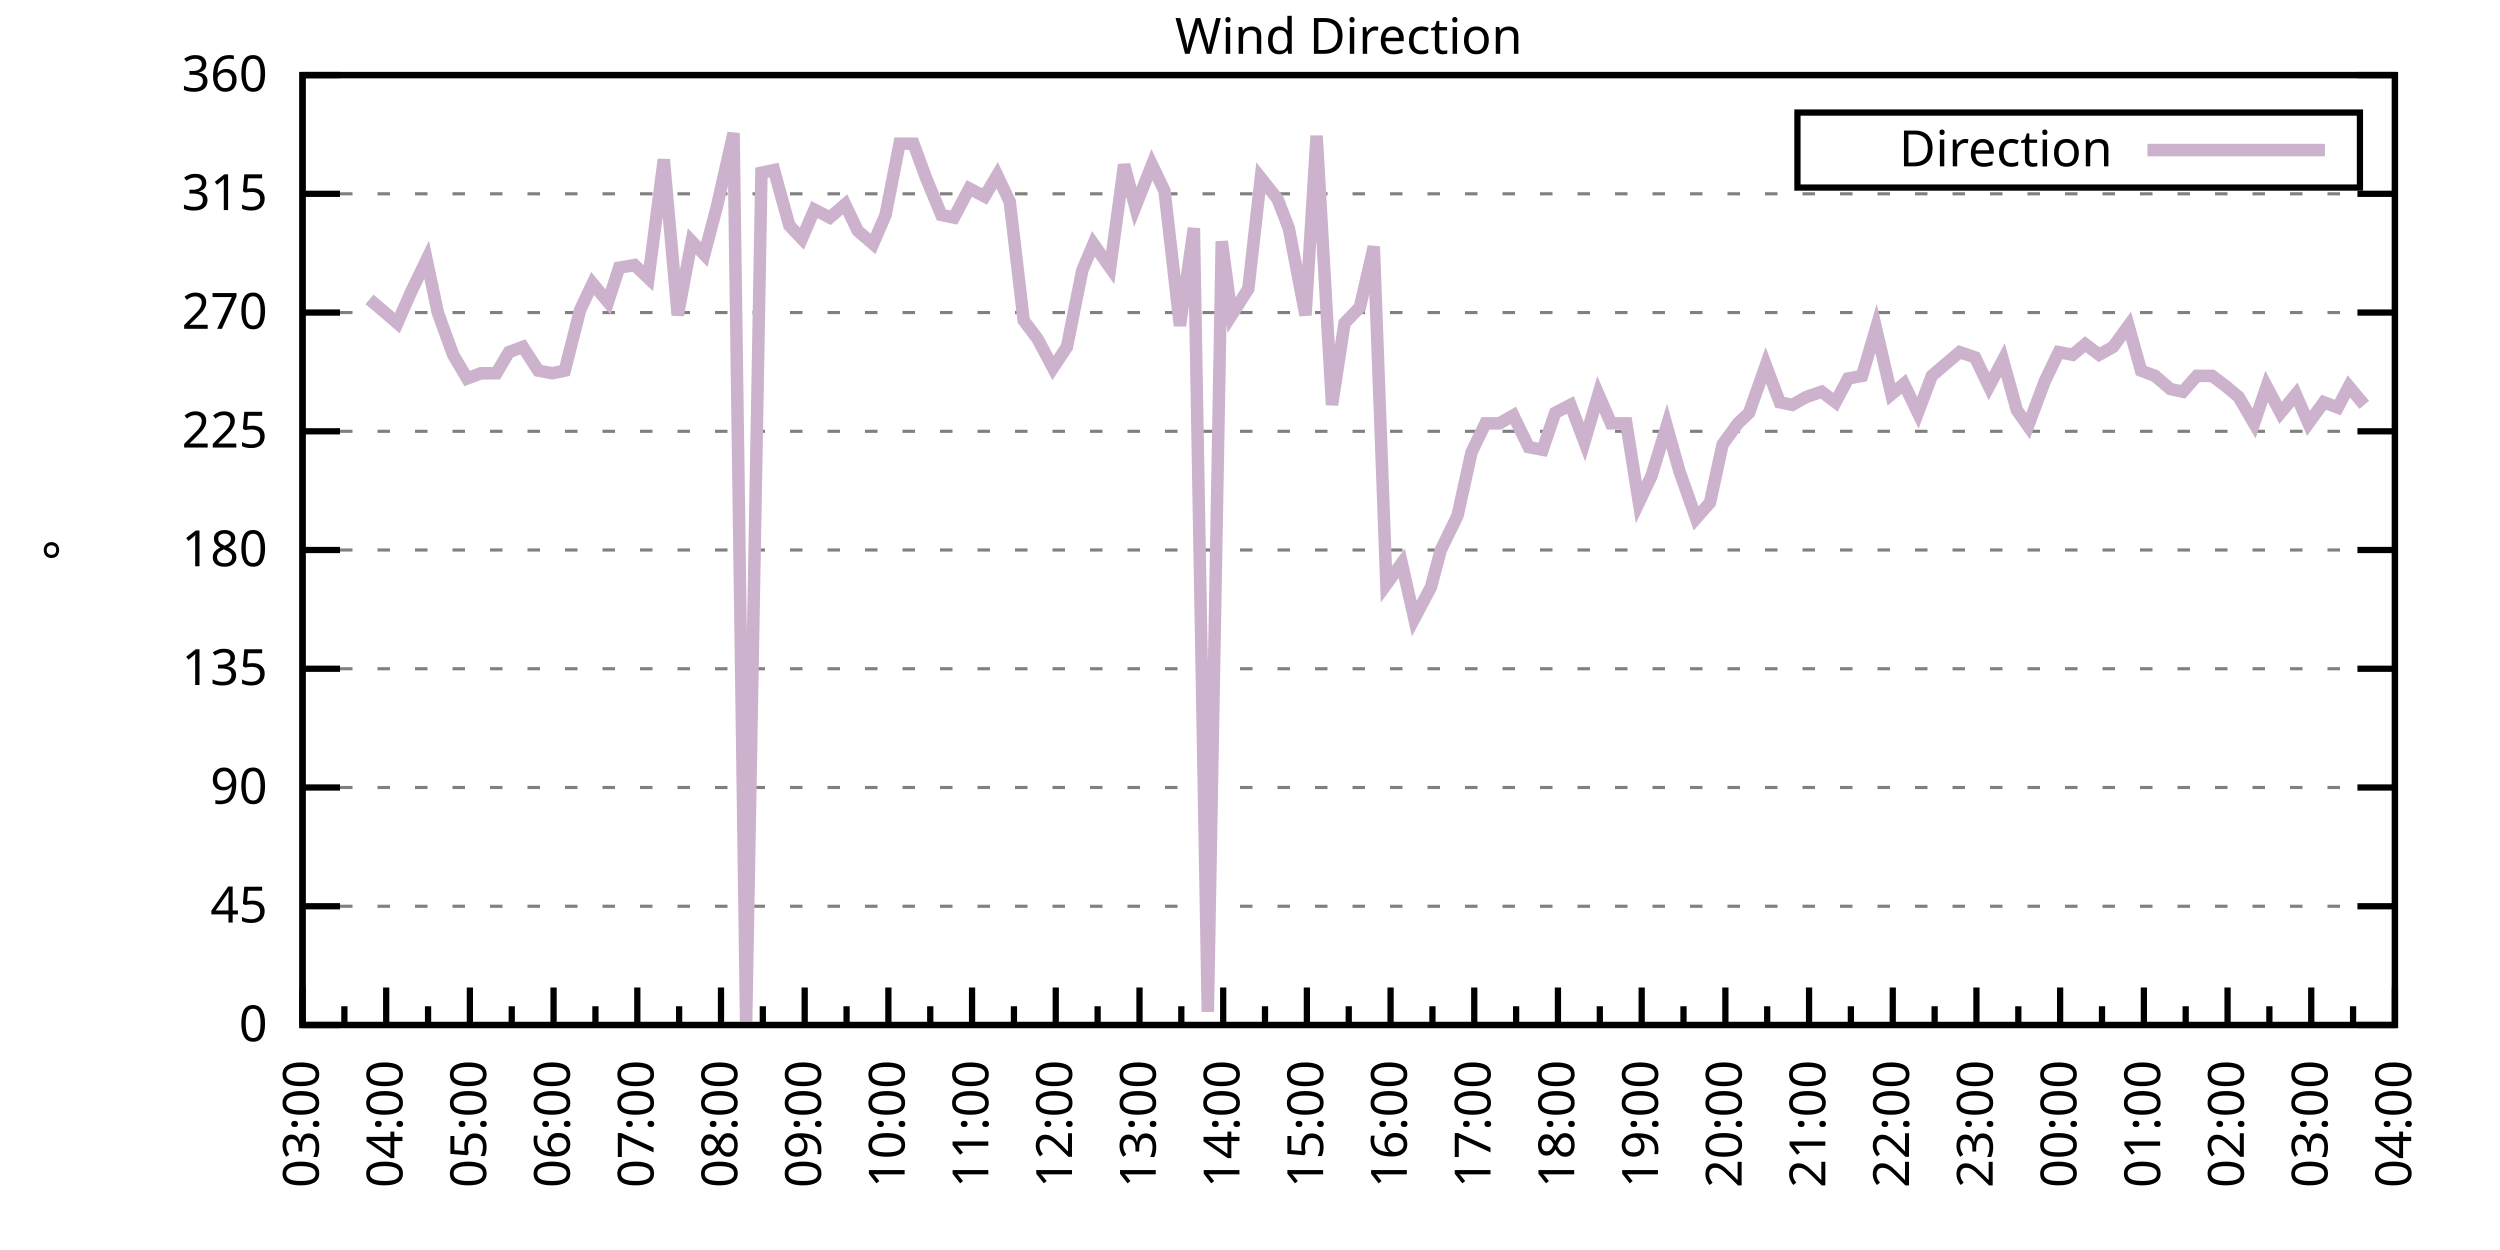
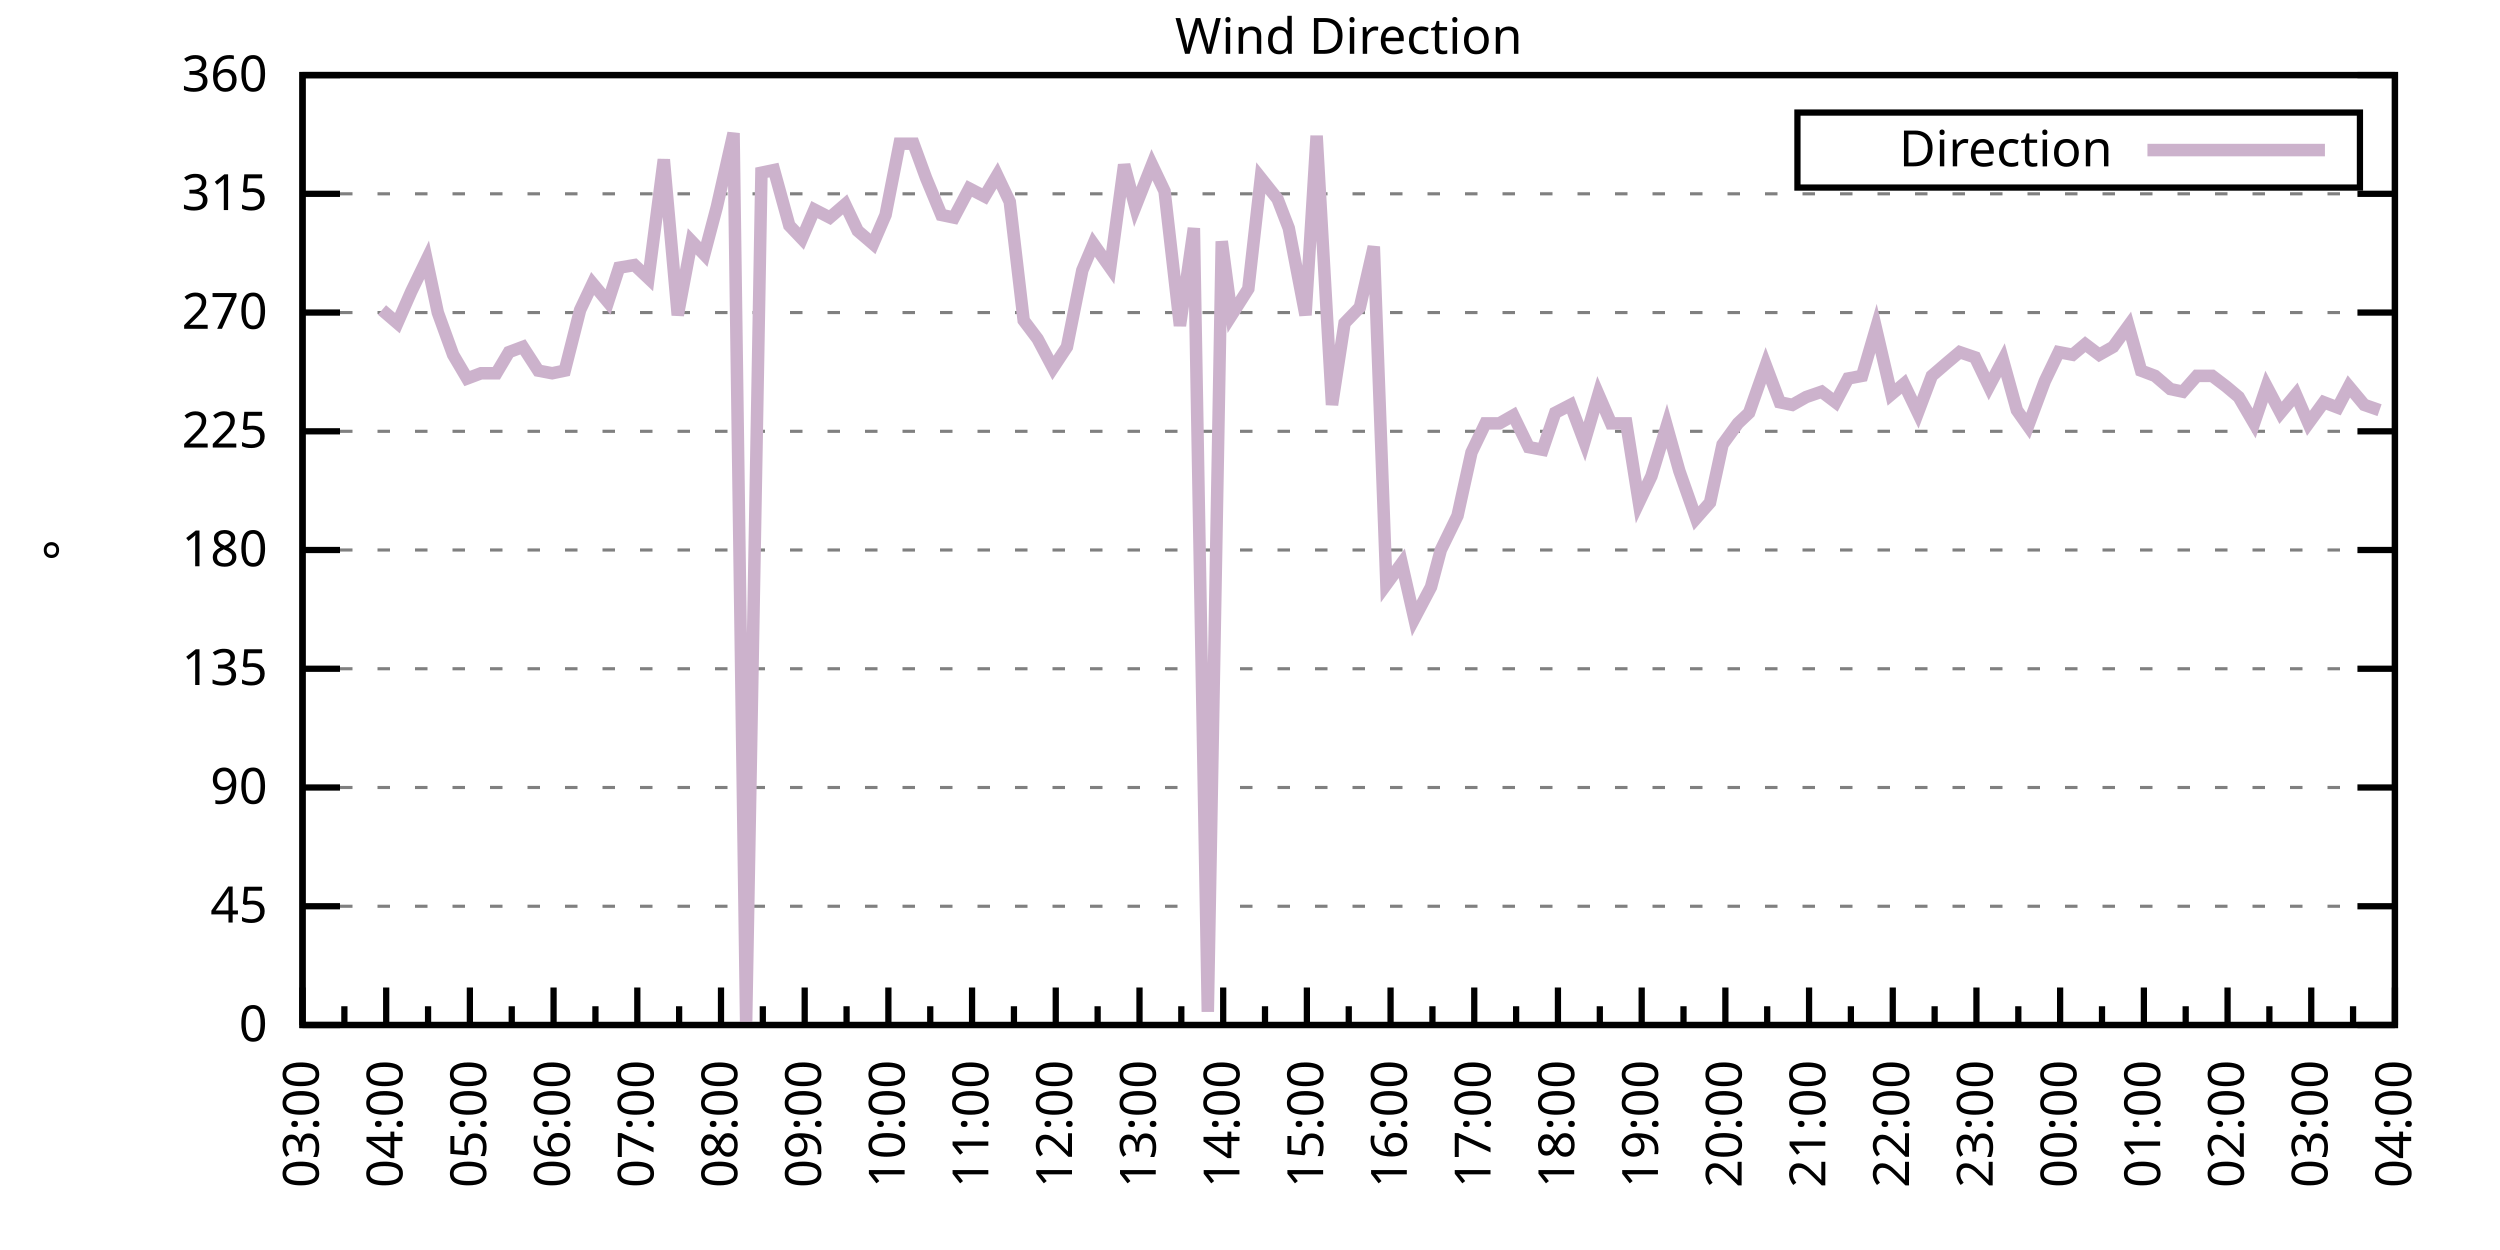
<svg xmlns="http://www.w3.org/2000/svg" xmlns:xlink="http://www.w3.org/1999/xlink" width="400" height="200" viewBox="0 0 400 200">
  <g id="gnuplot_canvas">
    <rect x="0" y="0" width="400" height="200" fill="none" />
    <defs>
      <circle id="gpDot" r="0.5" stroke-width="0.5" stroke="currentColor" />
      <path id="gpPt0" stroke-width="0.333" stroke="currentColor" d="M-1,0 h2 M0,-1 v2" />
      <path id="gpPt1" stroke-width="0.333" stroke="currentColor" d="M-1,-1 L1,1 M1,-1 L-1,1" />
      <path id="gpPt2" stroke-width="0.333" stroke="currentColor" d="M-1,0 L1,0 M0,-1 L0,1 M-1,-1 L1,1 M-1,1 L1,-1" />
      <rect id="gpPt3" stroke-width="0.333" stroke="currentColor" x="-1" y="-1" width="2" height="2" />
      <rect id="gpPt4" stroke-width="0.333" stroke="currentColor" fill="currentColor" x="-1" y="-1" width="2" height="2" />
      <circle id="gpPt5" stroke-width="0.333" stroke="currentColor" cx="0" cy="0" r="1" />
      <use xlink:href="#gpPt5" id="gpPt6" fill="currentColor" stroke="none" />
      <path id="gpPt7" stroke-width="0.333" stroke="currentColor" d="M0,-1.33 L-1.33,0.67 L1.33,0.67 z" />
      <use xlink:href="#gpPt7" id="gpPt8" fill="currentColor" stroke="none" />
      <use xlink:href="#gpPt7" id="gpPt9" stroke="currentColor" transform="rotate(180)" />
      <use xlink:href="#gpPt9" id="gpPt10" fill="currentColor" stroke="none" />
      <use xlink:href="#gpPt3" id="gpPt11" stroke="currentColor" transform="rotate(45)" />
      <use xlink:href="#gpPt11" id="gpPt12" fill="currentColor" stroke="none" />
      <path id="gpPt13" stroke-width="0.333" stroke="currentColor" d="M0,1.330 L1.265,0.411 L0.782,-1.067 L-0.782,-1.076 L-1.265,0.411 z" />
      <use xlink:href="#gpPt13" id="gpPt14" fill="currentColor" stroke="none" />
      <filter id="textbox" filterUnits="objectBoundingBox" x="0" y="0" height="1" width="1">
        <feFlood flood-color="white" flood-opacity="1" result="bgnd" />
        <feComposite in="SourceGraphic" in2="bgnd" operator="atop" />
      </filter>
      <filter id="greybox" filterUnits="objectBoundingBox" x="0" y="0" height="1" width="1">
        <feFlood flood-color="lightgrey" flood-opacity="1" result="grey" />
        <feComposite in="SourceGraphic" in2="grey" operator="atop" />
      </filter>
    </defs>
    <g fill="none" color="white" stroke="currentColor" stroke-width="1.00" stroke-linecap="butt" stroke-linejoin="miter">
</g>
    <g fill="none" color="black" stroke="currentColor" stroke-width="1.00" stroke-linecap="butt" stroke-linejoin="miter">
      <g stroke="none" shape-rendering="crispEdges">
        <polygon fill="rgb(255, 255, 255)" points="48.40,164.00 383.18,164.00 383.18,12.02 48.40,12.02 " />
      </g>
    </g>
    <g fill="none" color="black" stroke="currentColor" stroke-width="1.00" stroke-linecap="butt" stroke-linejoin="miter">
</g>
    <g fill="none" color="black" stroke="black" stroke-width="0.50" stroke-linecap="butt" stroke-linejoin="miter">
</g>
    <g fill="none" color="gray" stroke="currentColor" stroke-width="0.50" stroke-linecap="butt" stroke-linejoin="miter">
      <path stroke="gray" stroke-dasharray="2,4" class="gridline" d="M48.40,164.00 L383.19,164.00  " />
    </g>
    <g fill="none" color="gray" stroke="gray" stroke-width="1.00" stroke-linecap="butt" stroke-linejoin="miter">
</g>
    <g fill="none" color="black" stroke="currentColor" stroke-width="1.00" stroke-linecap="butt" stroke-linejoin="miter">
      <path stroke="black" d="M48.40,164.00 L54.40,164.00 M383.19,164.00 L377.19,164.00  " />
      <g transform="translate(42.80,166.60)" stroke="none" fill="black" font-family="Sans" font-size="8.00" text-anchor="end">
        <text>
          <tspan font-family="Sans"> 0</tspan>
        </text>
      </g>
    </g>
    <g fill="none" color="black" stroke="currentColor" stroke-width="1.00" stroke-linecap="butt" stroke-linejoin="miter">
</g>
    <g fill="none" color="black" stroke="black" stroke-width="0.50" stroke-linecap="butt" stroke-linejoin="miter">
</g>
    <g fill="none" color="gray" stroke="currentColor" stroke-width="0.50" stroke-linecap="butt" stroke-linejoin="miter">
      <path stroke="gray" stroke-dasharray="2,4" class="gridline" d="M48.40,145.00 L383.19,145.00  " />
    </g>
    <g fill="none" color="gray" stroke="gray" stroke-width="1.00" stroke-linecap="butt" stroke-linejoin="miter">
</g>
    <g fill="none" color="black" stroke="currentColor" stroke-width="1.00" stroke-linecap="butt" stroke-linejoin="miter">
      <path stroke="black" d="M48.40,145.00 L54.40,145.00 M383.19,145.00 L377.19,145.00  " />
      <g transform="translate(42.80,147.60)" stroke="none" fill="black" font-family="Sans" font-size="8.00" text-anchor="end">
        <text>
          <tspan font-family="Sans"> 45</tspan>
        </text>
      </g>
    </g>
    <g fill="none" color="black" stroke="currentColor" stroke-width="1.00" stroke-linecap="butt" stroke-linejoin="miter">
</g>
    <g fill="none" color="black" stroke="black" stroke-width="0.50" stroke-linecap="butt" stroke-linejoin="miter">
</g>
    <g fill="none" color="gray" stroke="currentColor" stroke-width="0.50" stroke-linecap="butt" stroke-linejoin="miter">
      <path stroke="gray" stroke-dasharray="2,4" class="gridline" d="M48.40,126.00 L383.19,126.00  " />
    </g>
    <g fill="none" color="gray" stroke="gray" stroke-width="1.00" stroke-linecap="butt" stroke-linejoin="miter">
</g>
    <g fill="none" color="black" stroke="currentColor" stroke-width="1.00" stroke-linecap="butt" stroke-linejoin="miter">
      <path stroke="black" d="M48.40,126.00 L54.40,126.00 M383.19,126.00 L377.19,126.00  " />
      <g transform="translate(42.80,128.60)" stroke="none" fill="black" font-family="Sans" font-size="8.00" text-anchor="end">
        <text>
          <tspan font-family="Sans"> 90</tspan>
        </text>
      </g>
    </g>
    <g fill="none" color="black" stroke="currentColor" stroke-width="1.00" stroke-linecap="butt" stroke-linejoin="miter">
</g>
    <g fill="none" color="black" stroke="black" stroke-width="0.50" stroke-linecap="butt" stroke-linejoin="miter">
</g>
    <g fill="none" color="gray" stroke="currentColor" stroke-width="0.50" stroke-linecap="butt" stroke-linejoin="miter">
      <path stroke="gray" stroke-dasharray="2,4" class="gridline" d="M48.40,107.00 L383.19,107.00  " />
    </g>
    <g fill="none" color="gray" stroke="gray" stroke-width="1.00" stroke-linecap="butt" stroke-linejoin="miter">
</g>
    <g fill="none" color="black" stroke="currentColor" stroke-width="1.00" stroke-linecap="butt" stroke-linejoin="miter">
      <path stroke="black" d="M48.40,107.00 L54.40,107.00 M383.19,107.00 L377.19,107.00  " />
      <g transform="translate(42.80,109.60)" stroke="none" fill="black" font-family="Sans" font-size="8.00" text-anchor="end">
        <text>
          <tspan font-family="Sans"> 135</tspan>
        </text>
      </g>
    </g>
    <g fill="none" color="black" stroke="currentColor" stroke-width="1.00" stroke-linecap="butt" stroke-linejoin="miter">
</g>
    <g fill="none" color="black" stroke="black" stroke-width="0.50" stroke-linecap="butt" stroke-linejoin="miter">
</g>
    <g fill="none" color="gray" stroke="currentColor" stroke-width="0.50" stroke-linecap="butt" stroke-linejoin="miter">
      <path stroke="gray" stroke-dasharray="2,4" class="gridline" d="M48.40,88.00 L383.19,88.00  " />
    </g>
    <g fill="none" color="gray" stroke="gray" stroke-width="1.00" stroke-linecap="butt" stroke-linejoin="miter">
</g>
    <g fill="none" color="black" stroke="currentColor" stroke-width="1.00" stroke-linecap="butt" stroke-linejoin="miter">
      <path stroke="black" d="M48.40,88.00 L54.40,88.00 M383.19,88.00 L377.19,88.00  " />
      <g transform="translate(42.80,90.60)" stroke="none" fill="black" font-family="Sans" font-size="8.00" text-anchor="end">
        <text>
          <tspan font-family="Sans"> 180</tspan>
        </text>
      </g>
    </g>
    <g fill="none" color="black" stroke="currentColor" stroke-width="1.00" stroke-linecap="butt" stroke-linejoin="miter">
</g>
    <g fill="none" color="black" stroke="black" stroke-width="0.50" stroke-linecap="butt" stroke-linejoin="miter">
</g>
    <g fill="none" color="gray" stroke="currentColor" stroke-width="0.50" stroke-linecap="butt" stroke-linejoin="miter">
      <path stroke="gray" stroke-dasharray="2,4" class="gridline" d="M48.40,69.01 L383.19,69.01  " />
    </g>
    <g fill="none" color="gray" stroke="gray" stroke-width="1.00" stroke-linecap="butt" stroke-linejoin="miter">
</g>
    <g fill="none" color="black" stroke="currentColor" stroke-width="1.00" stroke-linecap="butt" stroke-linejoin="miter">
      <path stroke="black" d="M48.40,69.01 L54.40,69.01 M383.19,69.01 L377.19,69.01  " />
      <g transform="translate(42.80,71.61)" stroke="none" fill="black" font-family="Sans" font-size="8.00" text-anchor="end">
        <text>
          <tspan font-family="Sans"> 225</tspan>
        </text>
      </g>
    </g>
    <g fill="none" color="black" stroke="currentColor" stroke-width="1.00" stroke-linecap="butt" stroke-linejoin="miter">
</g>
    <g fill="none" color="black" stroke="black" stroke-width="0.50" stroke-linecap="butt" stroke-linejoin="miter">
</g>
    <g fill="none" color="gray" stroke="currentColor" stroke-width="0.50" stroke-linecap="butt" stroke-linejoin="miter">
      <path stroke="gray" stroke-dasharray="2,4" class="gridline" d="M48.40,50.01 L383.19,50.01  " />
    </g>
    <g fill="none" color="gray" stroke="gray" stroke-width="1.00" stroke-linecap="butt" stroke-linejoin="miter">
</g>
    <g fill="none" color="black" stroke="currentColor" stroke-width="1.00" stroke-linecap="butt" stroke-linejoin="miter">
      <path stroke="black" d="M48.40,50.01 L54.40,50.01 M383.19,50.01 L377.19,50.01  " />
      <g transform="translate(42.80,52.61)" stroke="none" fill="black" font-family="Sans" font-size="8.00" text-anchor="end">
        <text>
          <tspan font-family="Sans"> 270</tspan>
        </text>
      </g>
    </g>
    <g fill="none" color="black" stroke="currentColor" stroke-width="1.00" stroke-linecap="butt" stroke-linejoin="miter">
</g>
    <g fill="none" color="black" stroke="black" stroke-width="0.50" stroke-linecap="butt" stroke-linejoin="miter">
</g>
    <g fill="none" color="gray" stroke="currentColor" stroke-width="0.50" stroke-linecap="butt" stroke-linejoin="miter">
      <path stroke="gray" stroke-dasharray="2,4" class="gridline" d="M48.40,31.01 L383.19,31.01  " />
    </g>
    <g fill="none" color="gray" stroke="gray" stroke-width="1.00" stroke-linecap="butt" stroke-linejoin="miter">
</g>
    <g fill="none" color="black" stroke="currentColor" stroke-width="1.00" stroke-linecap="butt" stroke-linejoin="miter">
      <path stroke="black" d="M48.40,31.01 L54.40,31.01 M383.19,31.01 L377.19,31.01  " />
      <g transform="translate(42.80,33.61)" stroke="none" fill="black" font-family="Sans" font-size="8.00" text-anchor="end">
        <text>
          <tspan font-family="Sans"> 315</tspan>
        </text>
      </g>
    </g>
    <g fill="none" color="black" stroke="currentColor" stroke-width="1.00" stroke-linecap="butt" stroke-linejoin="miter">
</g>
    <g fill="none" color="black" stroke="black" stroke-width="0.50" stroke-linecap="butt" stroke-linejoin="miter">
</g>
    <g fill="none" color="gray" stroke="currentColor" stroke-width="0.50" stroke-linecap="butt" stroke-linejoin="miter">
      <path stroke="gray" stroke-dasharray="2,4" class="gridline" d="M48.40,12.01 L383.19,12.01  " />
    </g>
    <g fill="none" color="gray" stroke="gray" stroke-width="1.00" stroke-linecap="butt" stroke-linejoin="miter">
</g>
    <g fill="none" color="black" stroke="currentColor" stroke-width="1.00" stroke-linecap="butt" stroke-linejoin="miter">
      <path stroke="black" d="M48.40,12.01 L54.40,12.01 M383.19,12.01 L377.19,12.01  " />
      <g transform="translate(42.80,14.61)" stroke="none" fill="black" font-family="Sans" font-size="8.00" text-anchor="end">
        <text>
          <tspan font-family="Sans"> 360</tspan>
        </text>
      </g>
    </g>
    <g fill="none" color="black" stroke="currentColor" stroke-width="1.00" stroke-linecap="butt" stroke-linejoin="miter">
      <path stroke="black" d="M48.40,164.00 L48.40,158.00  " />
      <g transform="translate(51.00,169.60) rotate(270)" stroke="none" fill="black" font-family="Sans" font-size="8.00" text-anchor="end">
        <text>
          <tspan font-family="Sans">03:00</tspan>
        </text>
      </g>
    </g>
    <g fill="none" color="black" stroke="currentColor" stroke-width="1.00" stroke-linecap="butt" stroke-linejoin="miter">
      <path stroke="black" d="M55.10,164.00 L55.10,161.00 M61.79,164.00 L61.79,158.00  " />
      <g transform="translate(64.39,169.60) rotate(270)" stroke="none" fill="black" font-family="Sans" font-size="8.00" text-anchor="end">
        <text>
          <tspan font-family="Sans">04:00</tspan>
        </text>
      </g>
    </g>
    <g fill="none" color="black" stroke="currentColor" stroke-width="1.00" stroke-linecap="butt" stroke-linejoin="miter">
      <path stroke="black" d="M68.49,164.00 L68.49,161.00 M75.18,164.00 L75.18,158.00  " />
      <g transform="translate(77.78,169.60) rotate(270)" stroke="none" fill="black" font-family="Sans" font-size="8.00" text-anchor="end">
        <text>
          <tspan font-family="Sans">05:00</tspan>
        </text>
      </g>
    </g>
    <g fill="none" color="black" stroke="currentColor" stroke-width="1.00" stroke-linecap="butt" stroke-linejoin="miter">
      <path stroke="black" d="M81.88,164.00 L81.88,161.00 M88.57,164.00 L88.57,158.00  " />
      <g transform="translate(91.17,169.60) rotate(270)" stroke="none" fill="black" font-family="Sans" font-size="8.00" text-anchor="end">
        <text>
          <tspan font-family="Sans">06:00</tspan>
        </text>
      </g>
    </g>
    <g fill="none" color="black" stroke="currentColor" stroke-width="1.00" stroke-linecap="butt" stroke-linejoin="miter">
      <path stroke="black" d="M95.27,164.00 L95.27,161.00 M101.97,164.00 L101.97,158.00  " />
      <g transform="translate(104.57,169.60) rotate(270)" stroke="none" fill="black" font-family="Sans" font-size="8.00" text-anchor="end">
        <text>
          <tspan font-family="Sans">07:00</tspan>
        </text>
      </g>
    </g>
    <g fill="none" color="black" stroke="currentColor" stroke-width="1.00" stroke-linecap="butt" stroke-linejoin="miter">
      <path stroke="black" d="M108.66,164.00 L108.66,161.00 M115.36,164.00 L115.36,158.00  " />
      <g transform="translate(117.96,169.60) rotate(270)" stroke="none" fill="black" font-family="Sans" font-size="8.00" text-anchor="end">
        <text>
          <tspan font-family="Sans">08:00</tspan>
        </text>
      </g>
    </g>
    <g fill="none" color="black" stroke="currentColor" stroke-width="1.00" stroke-linecap="butt" stroke-linejoin="miter">
      <path stroke="black" d="M122.05,164.00 L122.05,161.00 M128.75,164.00 L128.75,158.00  " />
      <g transform="translate(131.35,169.60) rotate(270)" stroke="none" fill="black" font-family="Sans" font-size="8.00" text-anchor="end">
        <text>
          <tspan font-family="Sans">09:00</tspan>
        </text>
      </g>
    </g>
    <g fill="none" color="black" stroke="currentColor" stroke-width="1.00" stroke-linecap="butt" stroke-linejoin="miter">
      <path stroke="black" d="M135.45,164.00 L135.45,161.00 M142.14,164.00 L142.14,158.00  " />
      <g transform="translate(144.74,169.60) rotate(270)" stroke="none" fill="black" font-family="Sans" font-size="8.00" text-anchor="end">
        <text>
          <tspan font-family="Sans">10:00</tspan>
        </text>
      </g>
    </g>
    <g fill="none" color="black" stroke="currentColor" stroke-width="1.00" stroke-linecap="butt" stroke-linejoin="miter">
      <path stroke="black" d="M148.84,164.00 L148.84,161.00 M155.53,164.00 L155.53,158.00  " />
      <g transform="translate(158.13,169.60) rotate(270)" stroke="none" fill="black" font-family="Sans" font-size="8.00" text-anchor="end">
        <text>
          <tspan font-family="Sans">11:00</tspan>
        </text>
      </g>
    </g>
    <g fill="none" color="black" stroke="currentColor" stroke-width="1.00" stroke-linecap="butt" stroke-linejoin="miter">
      <path stroke="black" d="M162.23,164.00 L162.23,161.00 M168.92,164.00 L168.92,158.00  " />
      <g transform="translate(171.52,169.60) rotate(270)" stroke="none" fill="black" font-family="Sans" font-size="8.00" text-anchor="end">
        <text>
          <tspan font-family="Sans">12:00</tspan>
        </text>
      </g>
    </g>
    <g fill="none" color="black" stroke="currentColor" stroke-width="1.00" stroke-linecap="butt" stroke-linejoin="miter">
      <path stroke="black" d="M175.62,164.00 L175.62,161.00 M182.32,164.00 L182.32,158.00  " />
      <g transform="translate(184.92,169.60) rotate(270)" stroke="none" fill="black" font-family="Sans" font-size="8.00" text-anchor="end">
        <text>
          <tspan font-family="Sans">13:00</tspan>
        </text>
      </g>
    </g>
    <g fill="none" color="black" stroke="currentColor" stroke-width="1.00" stroke-linecap="butt" stroke-linejoin="miter">
      <path stroke="black" d="M189.01,164.00 L189.01,161.00 M195.71,164.00 L195.71,158.00  " />
      <g transform="translate(198.31,169.60) rotate(270)" stroke="none" fill="black" font-family="Sans" font-size="8.00" text-anchor="end">
        <text>
          <tspan font-family="Sans">14:00</tspan>
        </text>
      </g>
    </g>
    <g fill="none" color="black" stroke="currentColor" stroke-width="1.00" stroke-linecap="butt" stroke-linejoin="miter">
      <path stroke="black" d="M202.40,164.00 L202.40,161.00 M209.10,164.00 L209.10,158.00  " />
      <g transform="translate(211.70,169.60) rotate(270)" stroke="none" fill="black" font-family="Sans" font-size="8.00" text-anchor="end">
        <text>
          <tspan font-family="Sans">15:00</tspan>
        </text>
      </g>
    </g>
    <g fill="none" color="black" stroke="currentColor" stroke-width="1.00" stroke-linecap="butt" stroke-linejoin="miter">
      <path stroke="black" d="M215.80,164.00 L215.80,161.00 M222.49,164.00 L222.49,158.00  " />
      <g transform="translate(225.09,169.60) rotate(270)" stroke="none" fill="black" font-family="Sans" font-size="8.00" text-anchor="end">
        <text>
          <tspan font-family="Sans">16:00</tspan>
        </text>
      </g>
    </g>
    <g fill="none" color="black" stroke="currentColor" stroke-width="1.00" stroke-linecap="butt" stroke-linejoin="miter">
      <path stroke="black" d="M229.19,164.00 L229.19,161.00 M235.88,164.00 L235.88,158.00  " />
      <g transform="translate(238.48,169.60) rotate(270)" stroke="none" fill="black" font-family="Sans" font-size="8.00" text-anchor="end">
        <text>
          <tspan font-family="Sans">17:00</tspan>
        </text>
      </g>
    </g>
    <g fill="none" color="black" stroke="currentColor" stroke-width="1.00" stroke-linecap="butt" stroke-linejoin="miter">
      <path stroke="black" d="M242.58,164.00 L242.58,161.00 M249.27,164.00 L249.27,158.00  " />
      <g transform="translate(251.87,169.60) rotate(270)" stroke="none" fill="black" font-family="Sans" font-size="8.00" text-anchor="end">
        <text>
          <tspan font-family="Sans">18:00</tspan>
        </text>
      </g>
    </g>
    <g fill="none" color="black" stroke="currentColor" stroke-width="1.00" stroke-linecap="butt" stroke-linejoin="miter">
      <path stroke="black" d="M255.97,164.00 L255.97,161.00 M262.67,164.00 L262.67,158.00  " />
      <g transform="translate(265.27,169.60) rotate(270)" stroke="none" fill="black" font-family="Sans" font-size="8.00" text-anchor="end">
        <text>
          <tspan font-family="Sans">19:00</tspan>
        </text>
      </g>
    </g>
    <g fill="none" color="black" stroke="currentColor" stroke-width="1.00" stroke-linecap="butt" stroke-linejoin="miter">
      <path stroke="black" d="M269.36,164.00 L269.36,161.00 M276.06,164.00 L276.06,158.00  " />
      <g transform="translate(278.66,169.60) rotate(270)" stroke="none" fill="black" font-family="Sans" font-size="8.00" text-anchor="end">
        <text>
          <tspan font-family="Sans">20:00</tspan>
        </text>
      </g>
    </g>
    <g fill="none" color="black" stroke="currentColor" stroke-width="1.00" stroke-linecap="butt" stroke-linejoin="miter">
      <path stroke="black" d="M282.75,164.00 L282.75,161.00 M289.45,164.00 L289.45,158.00  " />
      <g transform="translate(292.05,169.60) rotate(270)" stroke="none" fill="black" font-family="Sans" font-size="8.00" text-anchor="end">
        <text>
          <tspan font-family="Sans">21:00</tspan>
        </text>
      </g>
    </g>
    <g fill="none" color="black" stroke="currentColor" stroke-width="1.00" stroke-linecap="butt" stroke-linejoin="miter">
      <path stroke="black" d="M296.14,164.00 L296.14,161.00 M302.84,164.00 L302.84,158.00  " />
      <g transform="translate(305.44,169.60) rotate(270)" stroke="none" fill="black" font-family="Sans" font-size="8.00" text-anchor="end">
        <text>
          <tspan font-family="Sans">22:00</tspan>
        </text>
      </g>
    </g>
    <g fill="none" color="black" stroke="currentColor" stroke-width="1.00" stroke-linecap="butt" stroke-linejoin="miter">
      <path stroke="black" d="M309.54,164.00 L309.54,161.00 M316.23,164.00 L316.23,158.00  " />
      <g transform="translate(318.83,169.60) rotate(270)" stroke="none" fill="black" font-family="Sans" font-size="8.00" text-anchor="end">
        <text>
          <tspan font-family="Sans">23:00</tspan>
        </text>
      </g>
    </g>
    <g fill="none" color="black" stroke="currentColor" stroke-width="1.00" stroke-linecap="butt" stroke-linejoin="miter">
      <path stroke="black" d="M322.93,164.00 L322.93,161.00 M329.62,164.00 L329.62,158.00  " />
      <g transform="translate(332.22,169.60) rotate(270)" stroke="none" fill="black" font-family="Sans" font-size="8.00" text-anchor="end">
        <text>
          <tspan font-family="Sans">00:00</tspan>
        </text>
      </g>
    </g>
    <g fill="none" color="black" stroke="currentColor" stroke-width="1.00" stroke-linecap="butt" stroke-linejoin="miter">
      <path stroke="black" d="M336.32,164.00 L336.32,161.00 M343.02,164.00 L343.02,158.00  " />
      <g transform="translate(345.62,169.60) rotate(270)" stroke="none" fill="black" font-family="Sans" font-size="8.00" text-anchor="end">
        <text>
          <tspan font-family="Sans">01:00</tspan>
        </text>
      </g>
    </g>
    <g fill="none" color="black" stroke="currentColor" stroke-width="1.00" stroke-linecap="butt" stroke-linejoin="miter">
      <path stroke="black" d="M349.71,164.00 L349.71,161.00 M356.41,164.00 L356.41,158.00  " />
      <g transform="translate(359.01,169.60) rotate(270)" stroke="none" fill="black" font-family="Sans" font-size="8.00" text-anchor="end">
        <text>
          <tspan font-family="Sans">02:00</tspan>
        </text>
      </g>
    </g>
    <g fill="none" color="black" stroke="currentColor" stroke-width="1.00" stroke-linecap="butt" stroke-linejoin="miter">
      <path stroke="black" d="M363.10,164.00 L363.10,161.00 M369.80,164.00 L369.80,158.00  " />
      <g transform="translate(372.40,169.60) rotate(270)" stroke="none" fill="black" font-family="Sans" font-size="8.00" text-anchor="end">
        <text>
          <tspan font-family="Sans">03:00</tspan>
        </text>
      </g>
    </g>
    <g fill="none" color="black" stroke="currentColor" stroke-width="1.00" stroke-linecap="butt" stroke-linejoin="miter">
      <path stroke="black" d="M376.49,164.00 L376.49,161.00 M383.19,164.00 L383.19,158.00  " />
      <g transform="translate(385.79,169.60) rotate(270)" stroke="none" fill="black" font-family="Sans" font-size="8.00" text-anchor="end">
        <text>
          <tspan font-family="Sans">04:00</tspan>
        </text>
      </g>
    </g>
    <g fill="none" color="black" stroke="currentColor" stroke-width="1.00" stroke-linecap="butt" stroke-linejoin="miter">
</g>
    <g fill="none" color="black" stroke="currentColor" stroke-width="1.00" stroke-linecap="butt" stroke-linejoin="miter">
      <path stroke="black" d="M48.40,12.01 L48.40,164.00 L383.19,164.00 L383.19,12.01 L48.40,12.01 Z  " />
    </g>
    <g fill="none" color="black" stroke="currentColor" stroke-width="1.00" stroke-linecap="butt" stroke-linejoin="miter">
      <g transform="translate(12.80,88.01) rotate(270)" stroke="none" fill="black" font-family="Sans" font-size="8.00" text-anchor="middle">
        <text>
          <tspan font-family="Sans">°</tspan>
        </text>
      </g>
    </g>
    <g fill="none" color="black" stroke="currentColor" stroke-width="1.00" stroke-linecap="butt" stroke-linejoin="miter">
</g>
    <g fill="none" color="black" stroke="currentColor" stroke-width="1.00" stroke-linecap="butt" stroke-linejoin="miter">
      <path stroke="black" d="M287.59,30.01 L287.59,18.01 L377.59,18.01 L377.59,30.01 L287.59,30.01 Z  " />
    </g>
    <g id="Wind_direction_plot_1">
      <g fill="none" color="white" stroke="black" stroke-width="2.00" stroke-linecap="butt" stroke-linejoin="miter">
</g>
      <g fill="none" color="black" stroke="currentColor" stroke-width="2.00" stroke-linecap="butt" stroke-linejoin="miter">
        <g transform="translate(337.99,26.61)" stroke="none" fill="black" font-family="Sans" font-size="8.00" text-anchor="end">
          <text>
            <tspan font-family="Sans">Direction</tspan>
          </text>
        </g>
      </g>
      <g fill="none" color="black" stroke="currentColor" stroke-width="2.00" stroke-linecap="butt" stroke-linejoin="miter">
-         <path stroke="rgb(204, 178, 204)" d="M343.59,24.01 L371.99,24.01 M59.11,47.90 L61.12,49.59 L63.58,51.70 L65.81,46.63 L68.26,41.56 L70.05,50.01   L72.50,56.76 L74.74,60.56 L76.97,59.72 L79.42,59.72 L81.43,56.34 L83.66,55.50 L86.12,59.30 L88.35,59.72   L90.36,59.30 L92.82,49.59 L94.82,45.36 L97.28,48.32 L99.06,42.83 L101.52,42.41 L103.75,44.52 L106.21,25.52   L108.44,50.43 L110.67,38.61 L112.68,40.72 L114.69,33.12 L117.37,21.30 L119.38,163.58 L121.83,27.63 L123.84,27.21   L126.29,36.08 L128.30,38.19 L130.31,33.54 L132.77,34.81 L135.22,32.70 L137.23,36.92 L139.69,39.03 L141.69,34.39   L143.93,22.99 L146.16,22.99 L148.17,28.48 L150.62,34.39 L152.63,34.81 L155.09,30.16 L157.54,31.43 L159.55,28.05   L161.56,32.28 L163.79,51.27 L166.02,54.23 L168.48,58.87 L170.71,55.50 L173.17,43.25 L174.95,39.03 L177.63,42.83   L179.86,26.36 L181.65,33.12 L184.32,26.36 L186.33,30.59 L188.79,52.12 L191.02,36.50 L193.25,161.89 L195.48,38.61   L197.05,50.43 L199.73,46.21 L201.73,28.48 L204.41,31.85 L206.20,36.50 L208.88,50.43 L210.66,21.72 L213.12,64.78   L215.13,51.70 L217.58,49.16 L219.81,39.45 L221.82,93.49 L224.28,90.12 L226.29,98.98 L228.96,93.92 L230.53,88.00   L233.20,82.52 L235.44,72.38 L237.67,67.74 L239.90,67.74 L242.13,66.47 L244.59,71.54 L246.82,71.96 L248.83,66.05   L251.28,64.78 L253.51,70.70 L255.75,63.10 L257.76,67.74 L260.21,67.74 L262.22,80.41 L264.23,76.18 L266.68,68.16   L268.69,75.34 L271.37,82.94 L273.60,80.41 L275.61,71.12 L278.07,67.74 L279.85,66.05 L282.53,58.45 L284.76,64.36   L286.77,64.78 L289.00,63.52 L291.46,62.67 L293.69,64.36 L295.70,60.56 L297.93,60.14 L300.16,52.54 L302.62,63.10   L304.63,61.41 L306.86,66.05 L309.09,60.14 L311.54,58.03 L313.55,56.34 L316.01,57.18 L318.24,61.83 L320.47,57.61   L322.70,65.63 L324.49,68.16 L327.17,60.98 L329.40,56.34 L331.63,56.76 L333.64,55.07 L335.87,56.76 L338.10,55.50   L340.56,52.12 L342.57,59.30 L344.80,60.14 L347.26,62.25 L349.26,62.67 L351.50,60.14 L353.95,60.14 L356.18,61.83   L358.19,63.52 L360.65,67.74 L362.66,61.83 L364.89,66.05 L367.34,63.10 L369.35,67.74 L371.81,64.36 L374.04,65.21   L375.82,61.83 L378.28,64.78  " />
+         <path stroke="rgb(204, 178, 204)" d="M343.59,24.01 L371.99,24.01 M61.12,49.59 L63.58,51.70 L65.81,46.63 L68.26,41.56 L70.05,50.01 L72.50,56.76   L74.74,60.56 L76.97,59.72 L79.42,59.72 L81.43,56.34 L83.66,55.50 L86.12,59.30 L88.35,59.72 L90.36,59.30   L92.82,49.59 L94.82,45.36 L97.28,48.32 L99.06,42.83 L101.52,42.41 L103.75,44.52 L106.21,25.52 L108.44,50.43   L110.67,38.61 L112.68,40.72 L114.69,33.12 L117.37,21.30 L119.38,163.58 L121.83,27.63 L123.84,27.21 L126.29,36.08   L128.30,38.19 L130.31,33.54 L132.77,34.81 L135.22,32.70 L137.23,36.92 L139.69,39.03 L141.69,34.39 L143.93,22.99   L146.16,22.99 L148.17,28.48 L150.62,34.39 L152.63,34.81 L155.09,30.16 L157.54,31.43 L159.55,28.05 L161.56,32.28   L163.79,51.27 L166.02,54.23 L168.48,58.87 L170.71,55.50 L173.17,43.25 L174.95,39.03 L177.63,42.83 L179.86,26.36   L181.65,33.12 L184.32,26.36 L186.33,30.59 L188.79,52.12 L191.02,36.50 L193.25,161.89 L195.48,38.61 L197.05,50.43   L199.73,46.21 L201.73,28.48 L204.41,31.85 L206.20,36.50 L208.88,50.43 L210.66,21.72 L213.12,64.78 L215.13,51.70   L217.58,49.16 L219.81,39.45 L221.82,93.49 L224.28,90.12 L226.29,98.98 L228.96,93.92 L230.53,88.00 L233.20,82.52   L235.44,72.38 L237.67,67.74 L239.90,67.74 L242.13,66.47 L244.59,71.54 L246.82,71.96 L248.83,66.05 L251.28,64.78   L253.51,70.70 L255.75,63.10 L257.76,67.74 L260.21,67.74 L262.22,80.41 L264.23,76.18 L266.68,68.16 L268.69,75.34   L271.37,82.94 L273.60,80.41 L275.61,71.12 L278.07,67.74 L279.85,66.05 L282.53,58.45 L284.76,64.36 L286.77,64.78   L289.00,63.52 L291.46,62.67 L293.69,64.36 L295.70,60.56 L297.93,60.14 L300.16,52.54 L302.62,63.10 L304.63,61.41   L306.86,66.05 L309.09,60.14 L311.54,58.03 L313.55,56.34 L316.01,57.18 L318.24,61.83 L320.47,57.61 L322.70,65.63   L324.49,68.16 L327.17,60.98 L329.40,56.34 L331.63,56.76 L333.64,55.07 L335.87,56.76 L338.10,55.50 L340.56,52.12   L342.57,59.30 L344.80,60.14 L347.26,62.25 L349.26,62.67 L351.50,60.14 L353.95,60.14 L356.18,61.83 L358.19,63.52   L360.65,67.74 L362.66,61.83 L364.89,66.05 L367.34,63.10 L369.35,67.74 L371.81,64.36 L374.04,65.21 L375.82,61.83   L378.28,64.78 L380.73,65.63  " />
      </g>
    </g>
    <g fill="none" color="black" stroke="currentColor" stroke-width="2.00" stroke-linecap="butt" stroke-linejoin="miter">
</g>
    <g fill="none" color="black" stroke="black" stroke-width="1.00" stroke-linecap="butt" stroke-linejoin="miter">
</g>
    <g fill="none" color="black" stroke="currentColor" stroke-width="1.00" stroke-linecap="butt" stroke-linejoin="miter">
      <path stroke="black" d="M48.40,12.01 L48.40,164.00 L383.19,164.00 L383.19,12.01 L48.40,12.01 Z  " />
    </g>
    <g fill="none" color="black" stroke="currentColor" stroke-width="1.00" stroke-linecap="butt" stroke-linejoin="miter">
      <g transform="translate(215.79,8.61)" stroke="none" fill="black" font-family="Sans" font-size="8.00" text-anchor="middle">
        <text>
          <tspan font-family="Sans">Wind Direction</tspan>
        </text>
      </g>
    </g>
    <g fill="none" color="black" stroke="currentColor" stroke-width="1.00" stroke-linecap="butt" stroke-linejoin="miter">
</g>
  </g>
</svg>
